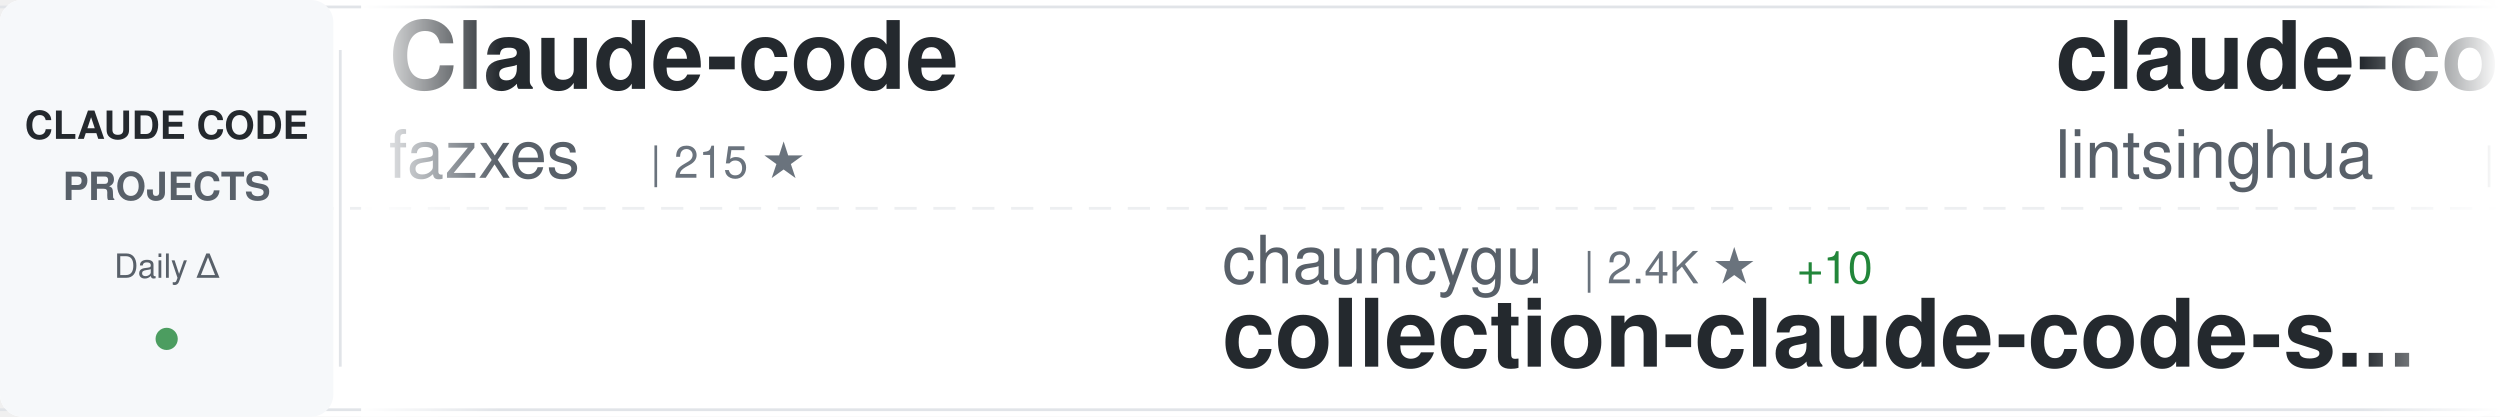
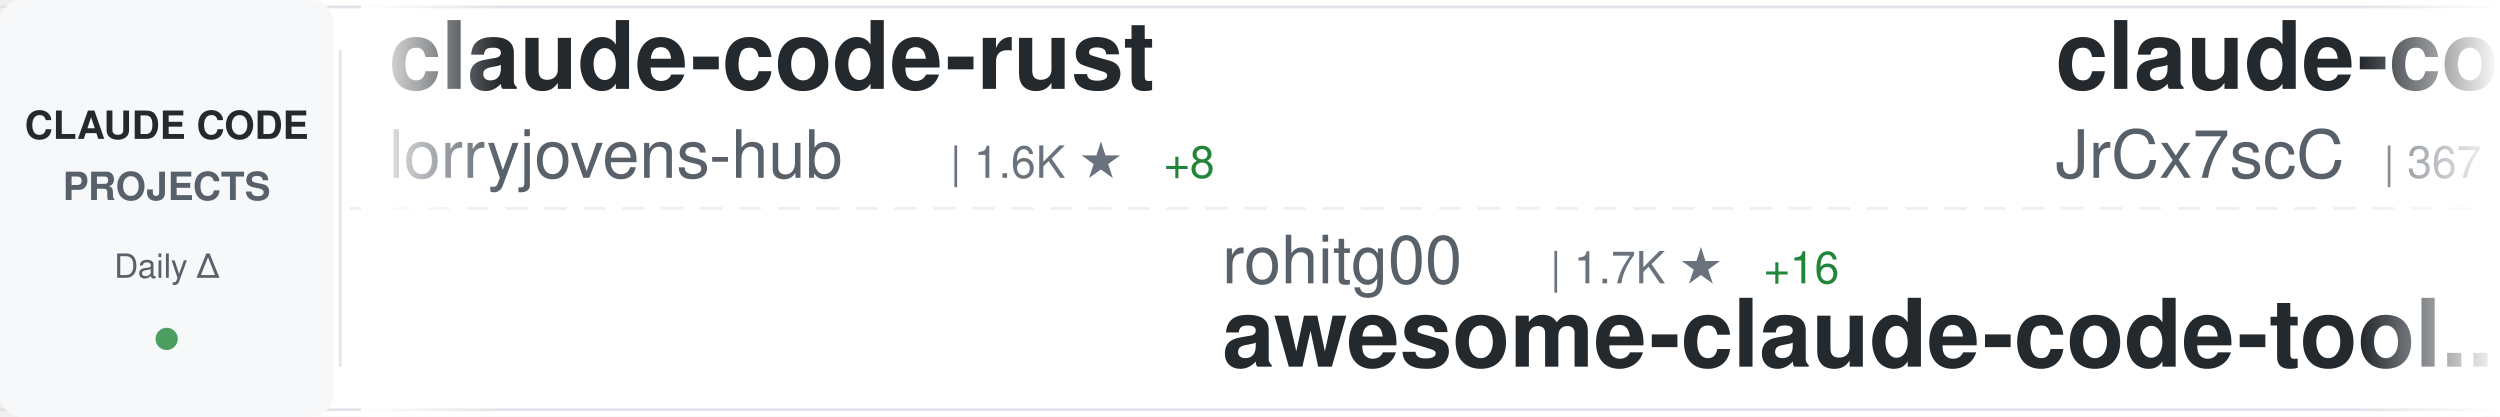
<svg xmlns="http://www.w3.org/2000/svg" width="900" height="150">
  <defs>
    <linearGradient id="awesomeLeftFade" x1="0%" y1="0%" x2="100%" y2="0%">
      <stop offset="0%" style="stop-color:#ffffff;stop-opacity:1" />
      <stop offset="100%" style="stop-color:#ffffff;stop-opacity:0" />
    </linearGradient>
    <linearGradient id="awesomeRightFade" x1="0%" y1="0%" x2="100%" y2="0%">
      <stop offset="0%" style="stop-color:#ffffff;stop-opacity:0" />
      <stop offset="100%" style="stop-color:#ffffff;stop-opacity:1" />
    </linearGradient>
  </defs>
  <rect width="900" height="150" fill="#ffffff" rx="8" />
  <rect x="0" y="2" width="900" height="1" fill="#e1e4e8" />
  <rect x="0" y="147" width="900" height="1" fill="#e1e4e8" />
  <line x1="0" y1="75" x2="900" y2="75" stroke="#e1e4e8" stroke-width="1" stroke-dasharray="8 6" opacity="0.6" />
  <rect x="0" y="0" width="120" height="150" fill="#f6f8fa" rx="8" />
  <text x="60" y="50" font-family="-apple-system, BlinkMacSystemFont, 'Segoe UI', Helvetica, Arial, sans-serif" font-size="14" font-weight="600" fill="#24292e" text-anchor="middle">CLAUDE CODE</text>
  <text x="60" y="72" font-family="-apple-system, BlinkMacSystemFont, 'Segoe UI', Helvetica, Arial, sans-serif" font-size="14" font-weight="600" fill="#586069" text-anchor="middle">PROJECTS</text>
  <text x="60" y="100" font-family="-apple-system, BlinkMacSystemFont, 'Segoe UI', Helvetica, Arial, sans-serif" font-size="12" font-weight="500" fill="#586069" text-anchor="middle">Daily Δ</text>
  <circle cx="60" cy="122" r="4" fill="#22863a" opacity="0.8" />
  <rect x="122" y="18" width="1" height="114" fill="#e1e4e8" />
  <clipPath id="awesomeTickerClip">
    <rect x="130" y="0" width="770" height="150" />
  </clipPath>
  <g clip-path="url(#awesomeTickerClip)">
    <g id="awesomeTickerItems">
      <animateTransform attributeName="transform" attributeType="XML" type="translate" from="0 0" to="-3000 0" dur="54s" repeatCount="indefinite" />
      <g transform="translate(0, 0)">
-         <text x="140" y="32" font-family="-apple-system, BlinkMacSystemFont, 'Segoe UI', Helvetica, Arial, sans-serif" font-size="34" font-weight="600" fill="#24292e">Claude-code</text>
-         <text x="140" y="64" font-family="-apple-system, BlinkMacSystemFont, 'Segoe UI', Helvetica, Arial, sans-serif" font-size="24" font-weight="400" fill="#586069">fazxes</text>
-         <text x="234" y="64" font-family="-apple-system, BlinkMacSystemFont, 'Segoe UI', Helvetica, Arial, sans-serif" font-size="16" font-weight="500" fill="#6a737d">| 215 ★</text>
+         <text x="140" y="32" font-family="-apple-system, BlinkMacSystemFont, 'Segoe UI', Helvetica, Arial, sans-serif" font-size="34" font-weight="600" fill="#24292e">claude-code-rust</text>
+         <text x="140" y="64" font-family="-apple-system, BlinkMacSystemFont, 'Segoe UI', Helvetica, Arial, sans-serif" font-size="24" font-weight="400" fill="#586069">lorryjovens-hub</text>
+         <text x="342" y="64" font-family="-apple-system, BlinkMacSystemFont, 'Segoe UI', Helvetica, Arial, sans-serif" font-size="16" font-weight="500" fill="#6a737d">| 1.6K ★</text>
+         <text x="419" y="64" font-family="-apple-system, BlinkMacSystemFont, 'Segoe UI', Helvetica, Arial, sans-serif" font-size="16" font-weight="500" fill="#22863a"> +8</text>
      </g>
      <g transform="translate(300, 0)">
-         <text x="140" y="102" font-family="-apple-system, BlinkMacSystemFont, 'Segoe UI', Helvetica, Arial, sans-serif" font-size="24" font-weight="400" fill="#586069">chauncygu</text>
-         <text x="270" y="102" font-family="-apple-system, BlinkMacSystemFont, 'Segoe UI', Helvetica, Arial, sans-serif" font-size="16" font-weight="500" fill="#6a737d">| 2.4K ★</text>
-         <text x="347" y="102" font-family="-apple-system, BlinkMacSystemFont, 'Segoe UI', Helvetica, Arial, sans-serif" font-size="16" font-weight="500" fill="#22863a"> +10</text>
-         <text x="140" y="132" font-family="-apple-system, BlinkMacSystemFont, 'Segoe UI', Helvetica, Arial, sans-serif" font-size="34" font-weight="600" fill="#24292e">collection-claude-code-s...</text>
+         <text x="140" y="102" font-family="-apple-system, BlinkMacSystemFont, 'Segoe UI', Helvetica, Arial, sans-serif" font-size="24" font-weight="400" fill="#586069">rohitg00</text>
+         <text x="258" y="102" font-family="-apple-system, BlinkMacSystemFont, 'Segoe UI', Helvetica, Arial, sans-serif" font-size="16" font-weight="500" fill="#6a737d">| 1.7K ★</text>
+         <text x="335" y="102" font-family="-apple-system, BlinkMacSystemFont, 'Segoe UI', Helvetica, Arial, sans-serif" font-size="16" font-weight="500" fill="#22863a"> +16</text>
+         <text x="140" y="132" font-family="-apple-system, BlinkMacSystemFont, 'Segoe UI', Helvetica, Arial, sans-serif" font-size="34" font-weight="600" fill="#24292e">awesome-claude-code-tool...</text>
      </g>
      <g transform="translate(600, 0)">
-         <text x="140" y="32" font-family="-apple-system, BlinkMacSystemFont, 'Segoe UI', Helvetica, Arial, sans-serif" font-size="34" font-weight="600" fill="#24292e">claude-code-book</text>
-         <text x="140" y="64" font-family="-apple-system, BlinkMacSystemFont, 'Segoe UI', Helvetica, Arial, sans-serif" font-size="24" font-weight="400" fill="#586069">lintsinghua</text>
-         <text x="294" y="64" font-family="-apple-system, BlinkMacSystemFont, 'Segoe UI', Helvetica, Arial, sans-serif" font-size="16" font-weight="500" fill="#6a737d">| 3.2K ★</text>
-         <text x="371" y="64" font-family="-apple-system, BlinkMacSystemFont, 'Segoe UI', Helvetica, Arial, sans-serif" font-size="16" font-weight="500" fill="#22863a"> +20</text>
+         <text x="140" y="32" font-family="-apple-system, BlinkMacSystemFont, 'Segoe UI', Helvetica, Arial, sans-serif" font-size="34" font-weight="600" fill="#24292e">claude-code-source</text>
+         <text x="140" y="64" font-family="-apple-system, BlinkMacSystemFont, 'Segoe UI', Helvetica, Arial, sans-serif" font-size="24" font-weight="400" fill="#586069">JrCx7scC</text>
+         <text x="258" y="64" font-family="-apple-system, BlinkMacSystemFont, 'Segoe UI', Helvetica, Arial, sans-serif" font-size="16" font-weight="500" fill="#6a737d">| 367 ★</text>
      </g>
      <g transform="translate(900, 0)">
-         <text x="140" y="102" font-family="-apple-system, BlinkMacSystemFont, 'Segoe UI', Helvetica, Arial, sans-serif" font-size="24" font-weight="400" fill="#586069">anthropics</text>
-         <text x="282" y="102" font-family="-apple-system, BlinkMacSystemFont, 'Segoe UI', Helvetica, Arial, sans-serif" font-size="16" font-weight="500" fill="#6a737d">| 19.3K ★</text>
-         <text x="368" y="102" font-family="-apple-system, BlinkMacSystemFont, 'Segoe UI', Helvetica, Arial, sans-serif" font-size="16" font-weight="500" fill="#22863a"> +83</text>
-         <text x="140" y="132" font-family="-apple-system, BlinkMacSystemFont, 'Segoe UI', Helvetica, Arial, sans-serif" font-size="34" font-weight="600" fill="#24292e">claude-plugins-official</text>
+         <text x="140" y="102" font-family="-apple-system, BlinkMacSystemFont, 'Segoe UI', Helvetica, Arial, sans-serif" font-size="24" font-weight="400" fill="#586069">farion1231</text>
+         <text x="282" y="102" font-family="-apple-system, BlinkMacSystemFont, 'Segoe UI', Helvetica, Arial, sans-serif" font-size="16" font-weight="500" fill="#6a737d">| 70.3K ★</text>
+         <text x="368" y="102" font-family="-apple-system, BlinkMacSystemFont, 'Segoe UI', Helvetica, Arial, sans-serif" font-size="16" font-weight="500" fill="#22863a"> +1.1K</text>
+         <text x="140" y="132" font-family="-apple-system, BlinkMacSystemFont, 'Segoe UI', Helvetica, Arial, sans-serif" font-size="34" font-weight="600" fill="#24292e">cc-switch</text>
      </g>
      <g transform="translate(1200, 0)">
-         <text x="140" y="32" font-family="-apple-system, BlinkMacSystemFont, 'Segoe UI', Helvetica, Arial, sans-serif" font-size="34" font-weight="600" fill="#24292e">ralph</text>
-         <text x="140" y="64" font-family="-apple-system, BlinkMacSystemFont, 'Segoe UI', Helvetica, Arial, sans-serif" font-size="24" font-weight="400" fill="#586069">snarktank</text>
-         <text x="270" y="64" font-family="-apple-system, BlinkMacSystemFont, 'Segoe UI', Helvetica, Arial, sans-serif" font-size="16" font-weight="500" fill="#6a737d">| 19.0K ★</text>
-         <text x="356" y="64" font-family="-apple-system, BlinkMacSystemFont, 'Segoe UI', Helvetica, Arial, sans-serif" font-size="16" font-weight="500" fill="#22863a"> +68</text>
+         <text x="140" y="32" font-family="-apple-system, BlinkMacSystemFont, 'Segoe UI', Helvetica, Arial, sans-serif" font-size="34" font-weight="600" fill="#24292e">my-claude-code-setup</text>
+         <text x="140" y="64" font-family="-apple-system, BlinkMacSystemFont, 'Segoe UI', Helvetica, Arial, sans-serif" font-size="24" font-weight="400" fill="#586069">centminmod</text>
+         <text x="282" y="64" font-family="-apple-system, BlinkMacSystemFont, 'Segoe UI', Helvetica, Arial, sans-serif" font-size="16" font-weight="500" fill="#6a737d">| 2.3K ★</text>
+         <text x="359" y="64" font-family="-apple-system, BlinkMacSystemFont, 'Segoe UI', Helvetica, Arial, sans-serif" font-size="16" font-weight="500" fill="#22863a"> +4</text>
      </g>
      <g transform="translate(1500, 0)">
+         <text x="140" y="102" font-family="-apple-system, BlinkMacSystemFont, 'Segoe UI', Helvetica, Arial, sans-serif" font-size="24" font-weight="400" fill="#586069">kodu-ai</text>
+         <text x="246" y="102" font-family="-apple-system, BlinkMacSystemFont, 'Segoe UI', Helvetica, Arial, sans-serif" font-size="16" font-weight="500" fill="#6a737d">| 5.3K ★</text>
+         <text x="323" y="102" font-family="-apple-system, BlinkMacSystemFont, 'Segoe UI', Helvetica, Arial, sans-serif" font-size="16" font-weight="500" fill="#22863a"> +1</text>
+         <text x="140" y="132" font-family="-apple-system, BlinkMacSystemFont, 'Segoe UI', Helvetica, Arial, sans-serif" font-size="34" font-weight="600" fill="#24292e">claude-coder</text>
+       </g>
+       <g transform="translate(1800, 0)">
+         <text x="140" y="32" font-family="-apple-system, BlinkMacSystemFont, 'Segoe UI', Helvetica, Arial, sans-serif" font-size="34" font-weight="600" fill="#24292e">sc-claude-code-files</text>
+         <text x="140" y="64" font-family="-apple-system, BlinkMacSystemFont, 'Segoe UI', Helvetica, Arial, sans-serif" font-size="24" font-weight="400" fill="#586069">https-deeplearning-ai</text>
+         <text x="414" y="64" font-family="-apple-system, BlinkMacSystemFont, 'Segoe UI', Helvetica, Arial, sans-serif" font-size="16" font-weight="500" fill="#6a737d">| 509 ★</text>
+       </g>
+       <g transform="translate(2100, 0)">
+         <text x="140" y="102" font-family="-apple-system, BlinkMacSystemFont, 'Segoe UI', Helvetica, Arial, sans-serif" font-size="24" font-weight="400" fill="#586069">isboyjc</text>
+         <text x="246" y="102" font-family="-apple-system, BlinkMacSystemFont, 'Segoe UI', Helvetica, Arial, sans-serif" font-size="16" font-weight="500" fill="#6a737d">| 157 ★</text>
+         <text x="140" y="132" font-family="-apple-system, BlinkMacSystemFont, 'Segoe UI', Helvetica, Arial, sans-serif" font-size="34" font-weight="600" fill="#24292e">claude-code</text>
+       </g>
+       <g transform="translate(2400, 0)">
+         <text x="140" y="32" font-family="-apple-system, BlinkMacSystemFont, 'Segoe UI', Helvetica, Arial, sans-serif" font-size="34" font-weight="600" fill="#24292e">claude-code-source-code</text>
+         <text x="140" y="64" font-family="-apple-system, BlinkMacSystemFont, 'Segoe UI', Helvetica, Arial, sans-serif" font-size="24" font-weight="400" fill="#586069">777genius</text>
+         <text x="270" y="64" font-family="-apple-system, BlinkMacSystemFont, 'Segoe UI', Helvetica, Arial, sans-serif" font-size="16" font-weight="500" fill="#6a737d">| 910 ★</text>
+       </g>
+       <g transform="translate(2700, 0)">
+         <text x="140" y="102" font-family="-apple-system, BlinkMacSystemFont, 'Segoe UI', Helvetica, Arial, sans-serif" font-size="24" font-weight="400" fill="#586069">nanocoai</text>
+         <text x="258" y="102" font-family="-apple-system, BlinkMacSystemFont, 'Segoe UI', Helvetica, Arial, sans-serif" font-size="16" font-weight="500" fill="#6a737d">| 28.8K ★</text>
+         <text x="344" y="102" font-family="-apple-system, BlinkMacSystemFont, 'Segoe UI', Helvetica, Arial, sans-serif" font-size="16" font-weight="500" fill="#22863a"> +33</text>
+         <text x="140" y="132" font-family="-apple-system, BlinkMacSystemFont, 'Segoe UI', Helvetica, Arial, sans-serif" font-size="34" font-weight="600" fill="#24292e">nanoclaw</text>
+       </g>
+       <g transform="translate(3000, 0)">
+         <text x="140" y="32" font-family="-apple-system, BlinkMacSystemFont, 'Segoe UI', Helvetica, Arial, sans-serif" font-size="34" font-weight="600" fill="#24292e">claude-code-rust</text>
+         <text x="140" y="64" font-family="-apple-system, BlinkMacSystemFont, 'Segoe UI', Helvetica, Arial, sans-serif" font-size="24" font-weight="400" fill="#586069">lorryjovens-hub</text>
+         <text x="342" y="64" font-family="-apple-system, BlinkMacSystemFont, 'Segoe UI', Helvetica, Arial, sans-serif" font-size="16" font-weight="500" fill="#6a737d">| 1.6K ★</text>
+         <text x="419" y="64" font-family="-apple-system, BlinkMacSystemFont, 'Segoe UI', Helvetica, Arial, sans-serif" font-size="16" font-weight="500" fill="#22863a"> +8</text>
+       </g>
+       <g transform="translate(3300, 0)">
        <text x="140" y="102" font-family="-apple-system, BlinkMacSystemFont, 'Segoe UI', Helvetica, Arial, sans-serif" font-size="24" font-weight="400" fill="#586069">rohitg00</text>
        <text x="258" y="102" font-family="-apple-system, BlinkMacSystemFont, 'Segoe UI', Helvetica, Arial, sans-serif" font-size="16" font-weight="500" fill="#6a737d">| 1.7K ★</text>
-         <text x="335" y="102" font-family="-apple-system, BlinkMacSystemFont, 'Segoe UI', Helvetica, Arial, sans-serif" font-size="16" font-weight="500" fill="#22863a"> +18</text>
+         <text x="335" y="102" font-family="-apple-system, BlinkMacSystemFont, 'Segoe UI', Helvetica, Arial, sans-serif" font-size="16" font-weight="500" fill="#22863a"> +16</text>
        <text x="140" y="132" font-family="-apple-system, BlinkMacSystemFont, 'Segoe UI', Helvetica, Arial, sans-serif" font-size="34" font-weight="600" fill="#24292e">awesome-claude-code-tool...</text>
      </g>
-       <g transform="translate(1800, 0)">
-         <text x="140" y="32" font-family="-apple-system, BlinkMacSystemFont, 'Segoe UI', Helvetica, Arial, sans-serif" font-size="34" font-weight="600" fill="#24292e">claude-code</text>
-         <text x="140" y="64" font-family="-apple-system, BlinkMacSystemFont, 'Segoe UI', Helvetica, Arial, sans-serif" font-size="24" font-weight="400" fill="#586069">Onewon</text>
-         <text x="234" y="64" font-family="-apple-system, BlinkMacSystemFont, 'Segoe UI', Helvetica, Arial, sans-serif" font-size="16" font-weight="500" fill="#6a737d">| 179 ★</text>
-       </g>
-       <g transform="translate(2100, 0)">
-         <text x="140" y="102" font-family="-apple-system, BlinkMacSystemFont, 'Segoe UI', Helvetica, Arial, sans-serif" font-size="24" font-weight="400" fill="#586069">VoltAgent</text>
-         <text x="270" y="102" font-family="-apple-system, BlinkMacSystemFont, 'Segoe UI', Helvetica, Arial, sans-serif" font-size="16" font-weight="500" fill="#6a737d">| 19.7K ★</text>
-         <text x="356" y="102" font-family="-apple-system, BlinkMacSystemFont, 'Segoe UI', Helvetica, Arial, sans-serif" font-size="16" font-weight="500" fill="#22863a"> +91</text>
-         <text x="140" y="132" font-family="-apple-system, BlinkMacSystemFont, 'Segoe UI', Helvetica, Arial, sans-serif" font-size="34" font-weight="600" fill="#24292e">awesome-claude-code-suba...</text>
-       </g>
-       <g transform="translate(2400, 0)">
-         <text x="140" y="32" font-family="-apple-system, BlinkMacSystemFont, 'Segoe UI', Helvetica, Arial, sans-serif" font-size="34" font-weight="600" fill="#24292e">claude-code</text>
-         <text x="140" y="64" font-family="-apple-system, BlinkMacSystemFont, 'Segoe UI', Helvetica, Arial, sans-serif" font-size="24" font-weight="400" fill="#586069">jarmuine</text>
-         <text x="258" y="64" font-family="-apple-system, BlinkMacSystemFont, 'Segoe UI', Helvetica, Arial, sans-serif" font-size="16" font-weight="500" fill="#6a737d">| 2.1K ★</text>
-         <text x="335" y="64" font-family="-apple-system, BlinkMacSystemFont, 'Segoe UI', Helvetica, Arial, sans-serif" font-size="16" font-weight="500" fill="#22863a"> +5</text>
-       </g>
-       <g transform="translate(2700, 0)">
-         <text x="140" y="102" font-family="-apple-system, BlinkMacSystemFont, 'Segoe UI', Helvetica, Arial, sans-serif" font-size="24" font-weight="400" fill="#586069">alirezarezvani</text>
-         <text x="330" y="102" font-family="-apple-system, BlinkMacSystemFont, 'Segoe UI', Helvetica, Arial, sans-serif" font-size="16" font-weight="500" fill="#6a737d">| 14.7K ★</text>
-         <text x="416" y="102" font-family="-apple-system, BlinkMacSystemFont, 'Segoe UI', Helvetica, Arial, sans-serif" font-size="16" font-weight="500" fill="#22863a"> +118</text>
-         <text x="140" y="132" font-family="-apple-system, BlinkMacSystemFont, 'Segoe UI', Helvetica, Arial, sans-serif" font-size="34" font-weight="600" fill="#24292e">claude-skills</text>
-       </g>
-       <g transform="translate(3000, 0)">
-         <text x="140" y="32" font-family="-apple-system, BlinkMacSystemFont, 'Segoe UI', Helvetica, Arial, sans-serif" font-size="34" font-weight="600" fill="#24292e">Claude-code</text>
-         <text x="140" y="64" font-family="-apple-system, BlinkMacSystemFont, 'Segoe UI', Helvetica, Arial, sans-serif" font-size="24" font-weight="400" fill="#586069">fazxes</text>
-         <text x="234" y="64" font-family="-apple-system, BlinkMacSystemFont, 'Segoe UI', Helvetica, Arial, sans-serif" font-size="16" font-weight="500" fill="#6a737d">| 215 ★</text>
-       </g>
-       <g transform="translate(3300, 0)">
-         <text x="140" y="102" font-family="-apple-system, BlinkMacSystemFont, 'Segoe UI', Helvetica, Arial, sans-serif" font-size="24" font-weight="400" fill="#586069">chauncygu</text>
-         <text x="270" y="102" font-family="-apple-system, BlinkMacSystemFont, 'Segoe UI', Helvetica, Arial, sans-serif" font-size="16" font-weight="500" fill="#6a737d">| 2.4K ★</text>
-         <text x="347" y="102" font-family="-apple-system, BlinkMacSystemFont, 'Segoe UI', Helvetica, Arial, sans-serif" font-size="16" font-weight="500" fill="#22863a"> +10</text>
-         <text x="140" y="132" font-family="-apple-system, BlinkMacSystemFont, 'Segoe UI', Helvetica, Arial, sans-serif" font-size="34" font-weight="600" fill="#24292e">collection-claude-code-s...</text>
-       </g>
      <g transform="translate(3600, 0)">
-         <text x="140" y="32" font-family="-apple-system, BlinkMacSystemFont, 'Segoe UI', Helvetica, Arial, sans-serif" font-size="34" font-weight="600" fill="#24292e">claude-code-book</text>
-         <text x="140" y="64" font-family="-apple-system, BlinkMacSystemFont, 'Segoe UI', Helvetica, Arial, sans-serif" font-size="24" font-weight="400" fill="#586069">lintsinghua</text>
-         <text x="294" y="64" font-family="-apple-system, BlinkMacSystemFont, 'Segoe UI', Helvetica, Arial, sans-serif" font-size="16" font-weight="500" fill="#6a737d">| 3.2K ★</text>
-         <text x="371" y="64" font-family="-apple-system, BlinkMacSystemFont, 'Segoe UI', Helvetica, Arial, sans-serif" font-size="16" font-weight="500" fill="#22863a"> +20</text>
+         <text x="140" y="32" font-family="-apple-system, BlinkMacSystemFont, 'Segoe UI', Helvetica, Arial, sans-serif" font-size="34" font-weight="600" fill="#24292e">claude-code-source</text>
+         <text x="140" y="64" font-family="-apple-system, BlinkMacSystemFont, 'Segoe UI', Helvetica, Arial, sans-serif" font-size="24" font-weight="400" fill="#586069">JrCx7scC</text>
+         <text x="258" y="64" font-family="-apple-system, BlinkMacSystemFont, 'Segoe UI', Helvetica, Arial, sans-serif" font-size="16" font-weight="500" fill="#6a737d">| 367 ★</text>
      </g>
      <g transform="translate(3900, 0)">
-         <text x="140" y="102" font-family="-apple-system, BlinkMacSystemFont, 'Segoe UI', Helvetica, Arial, sans-serif" font-size="24" font-weight="400" fill="#586069">anthropics</text>
-         <text x="282" y="102" font-family="-apple-system, BlinkMacSystemFont, 'Segoe UI', Helvetica, Arial, sans-serif" font-size="16" font-weight="500" fill="#6a737d">| 19.3K ★</text>
-         <text x="368" y="102" font-family="-apple-system, BlinkMacSystemFont, 'Segoe UI', Helvetica, Arial, sans-serif" font-size="16" font-weight="500" fill="#22863a"> +83</text>
-         <text x="140" y="132" font-family="-apple-system, BlinkMacSystemFont, 'Segoe UI', Helvetica, Arial, sans-serif" font-size="34" font-weight="600" fill="#24292e">claude-plugins-official</text>
+         <text x="140" y="102" font-family="-apple-system, BlinkMacSystemFont, 'Segoe UI', Helvetica, Arial, sans-serif" font-size="24" font-weight="400" fill="#586069">farion1231</text>
+         <text x="282" y="102" font-family="-apple-system, BlinkMacSystemFont, 'Segoe UI', Helvetica, Arial, sans-serif" font-size="16" font-weight="500" fill="#6a737d">| 70.3K ★</text>
+         <text x="368" y="102" font-family="-apple-system, BlinkMacSystemFont, 'Segoe UI', Helvetica, Arial, sans-serif" font-size="16" font-weight="500" fill="#22863a"> +1.1K</text>
+         <text x="140" y="132" font-family="-apple-system, BlinkMacSystemFont, 'Segoe UI', Helvetica, Arial, sans-serif" font-size="34" font-weight="600" fill="#24292e">cc-switch</text>
      </g>
    </g>
  </g>
  <rect x="130" y="0" width="50" height="150" fill="url(#awesomeLeftFade)" />
  <rect x="850" y="0" width="50" height="150" fill="url(#awesomeRightFade)" />
</svg>
